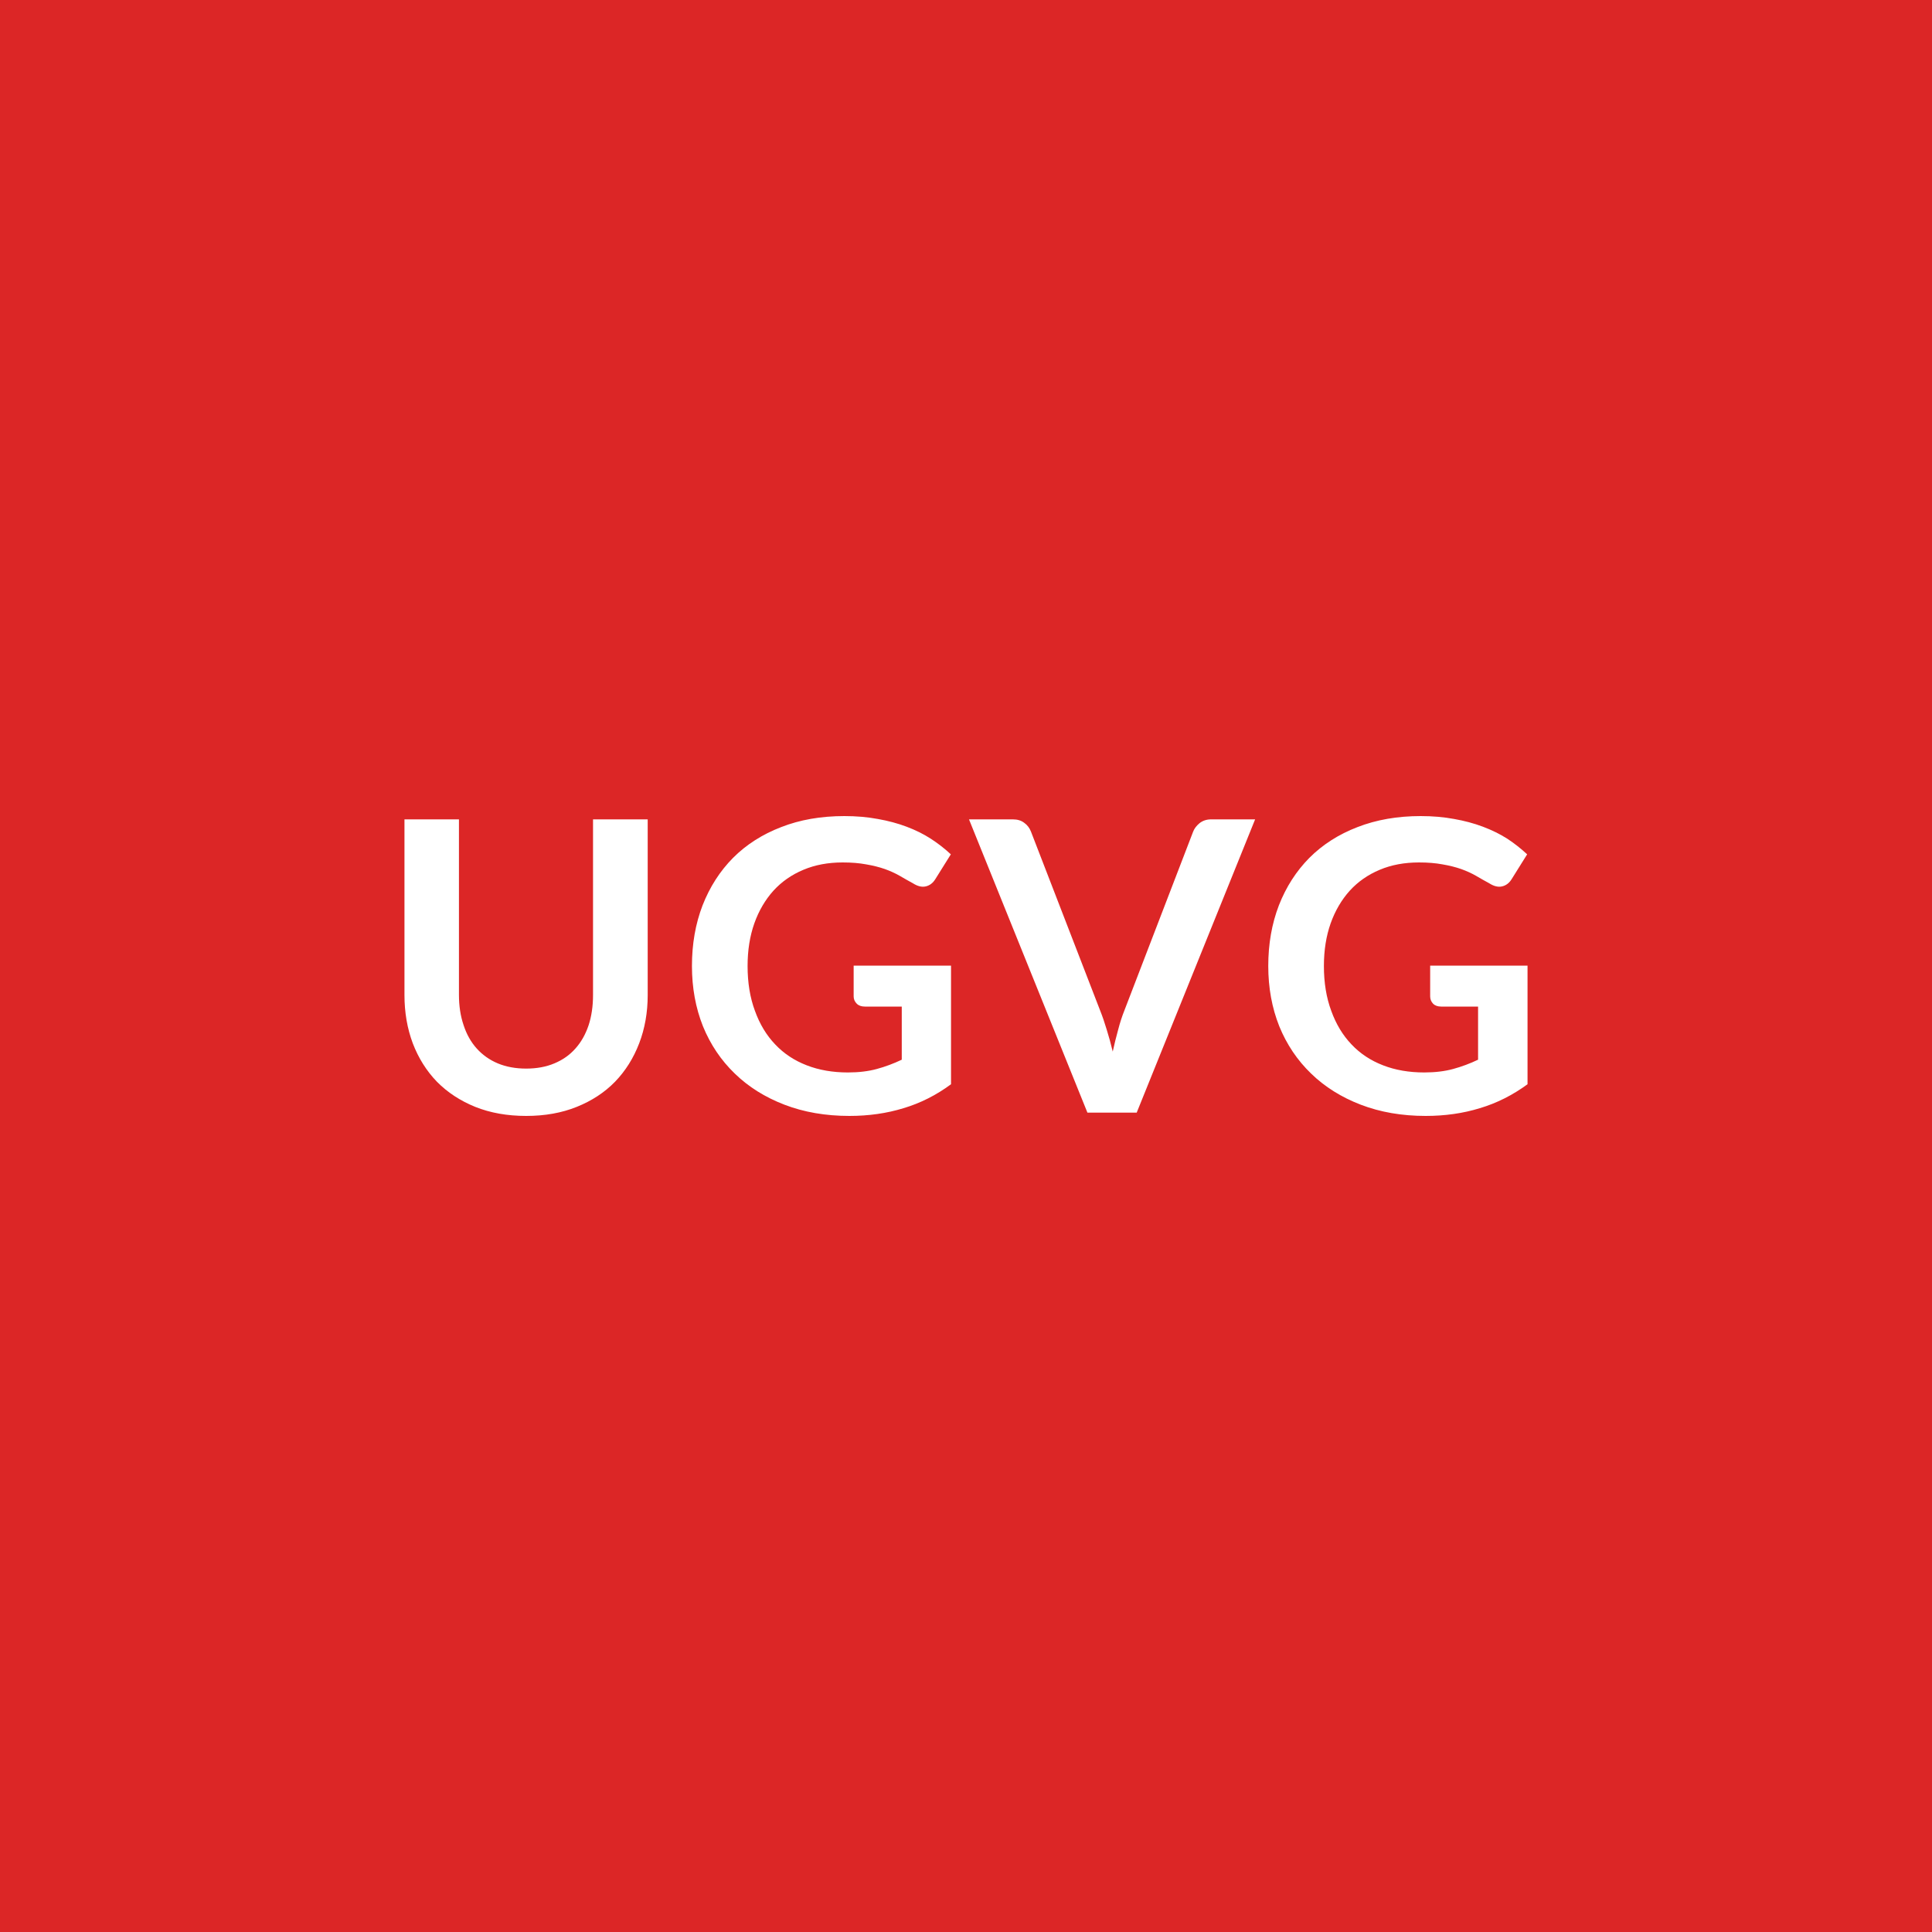
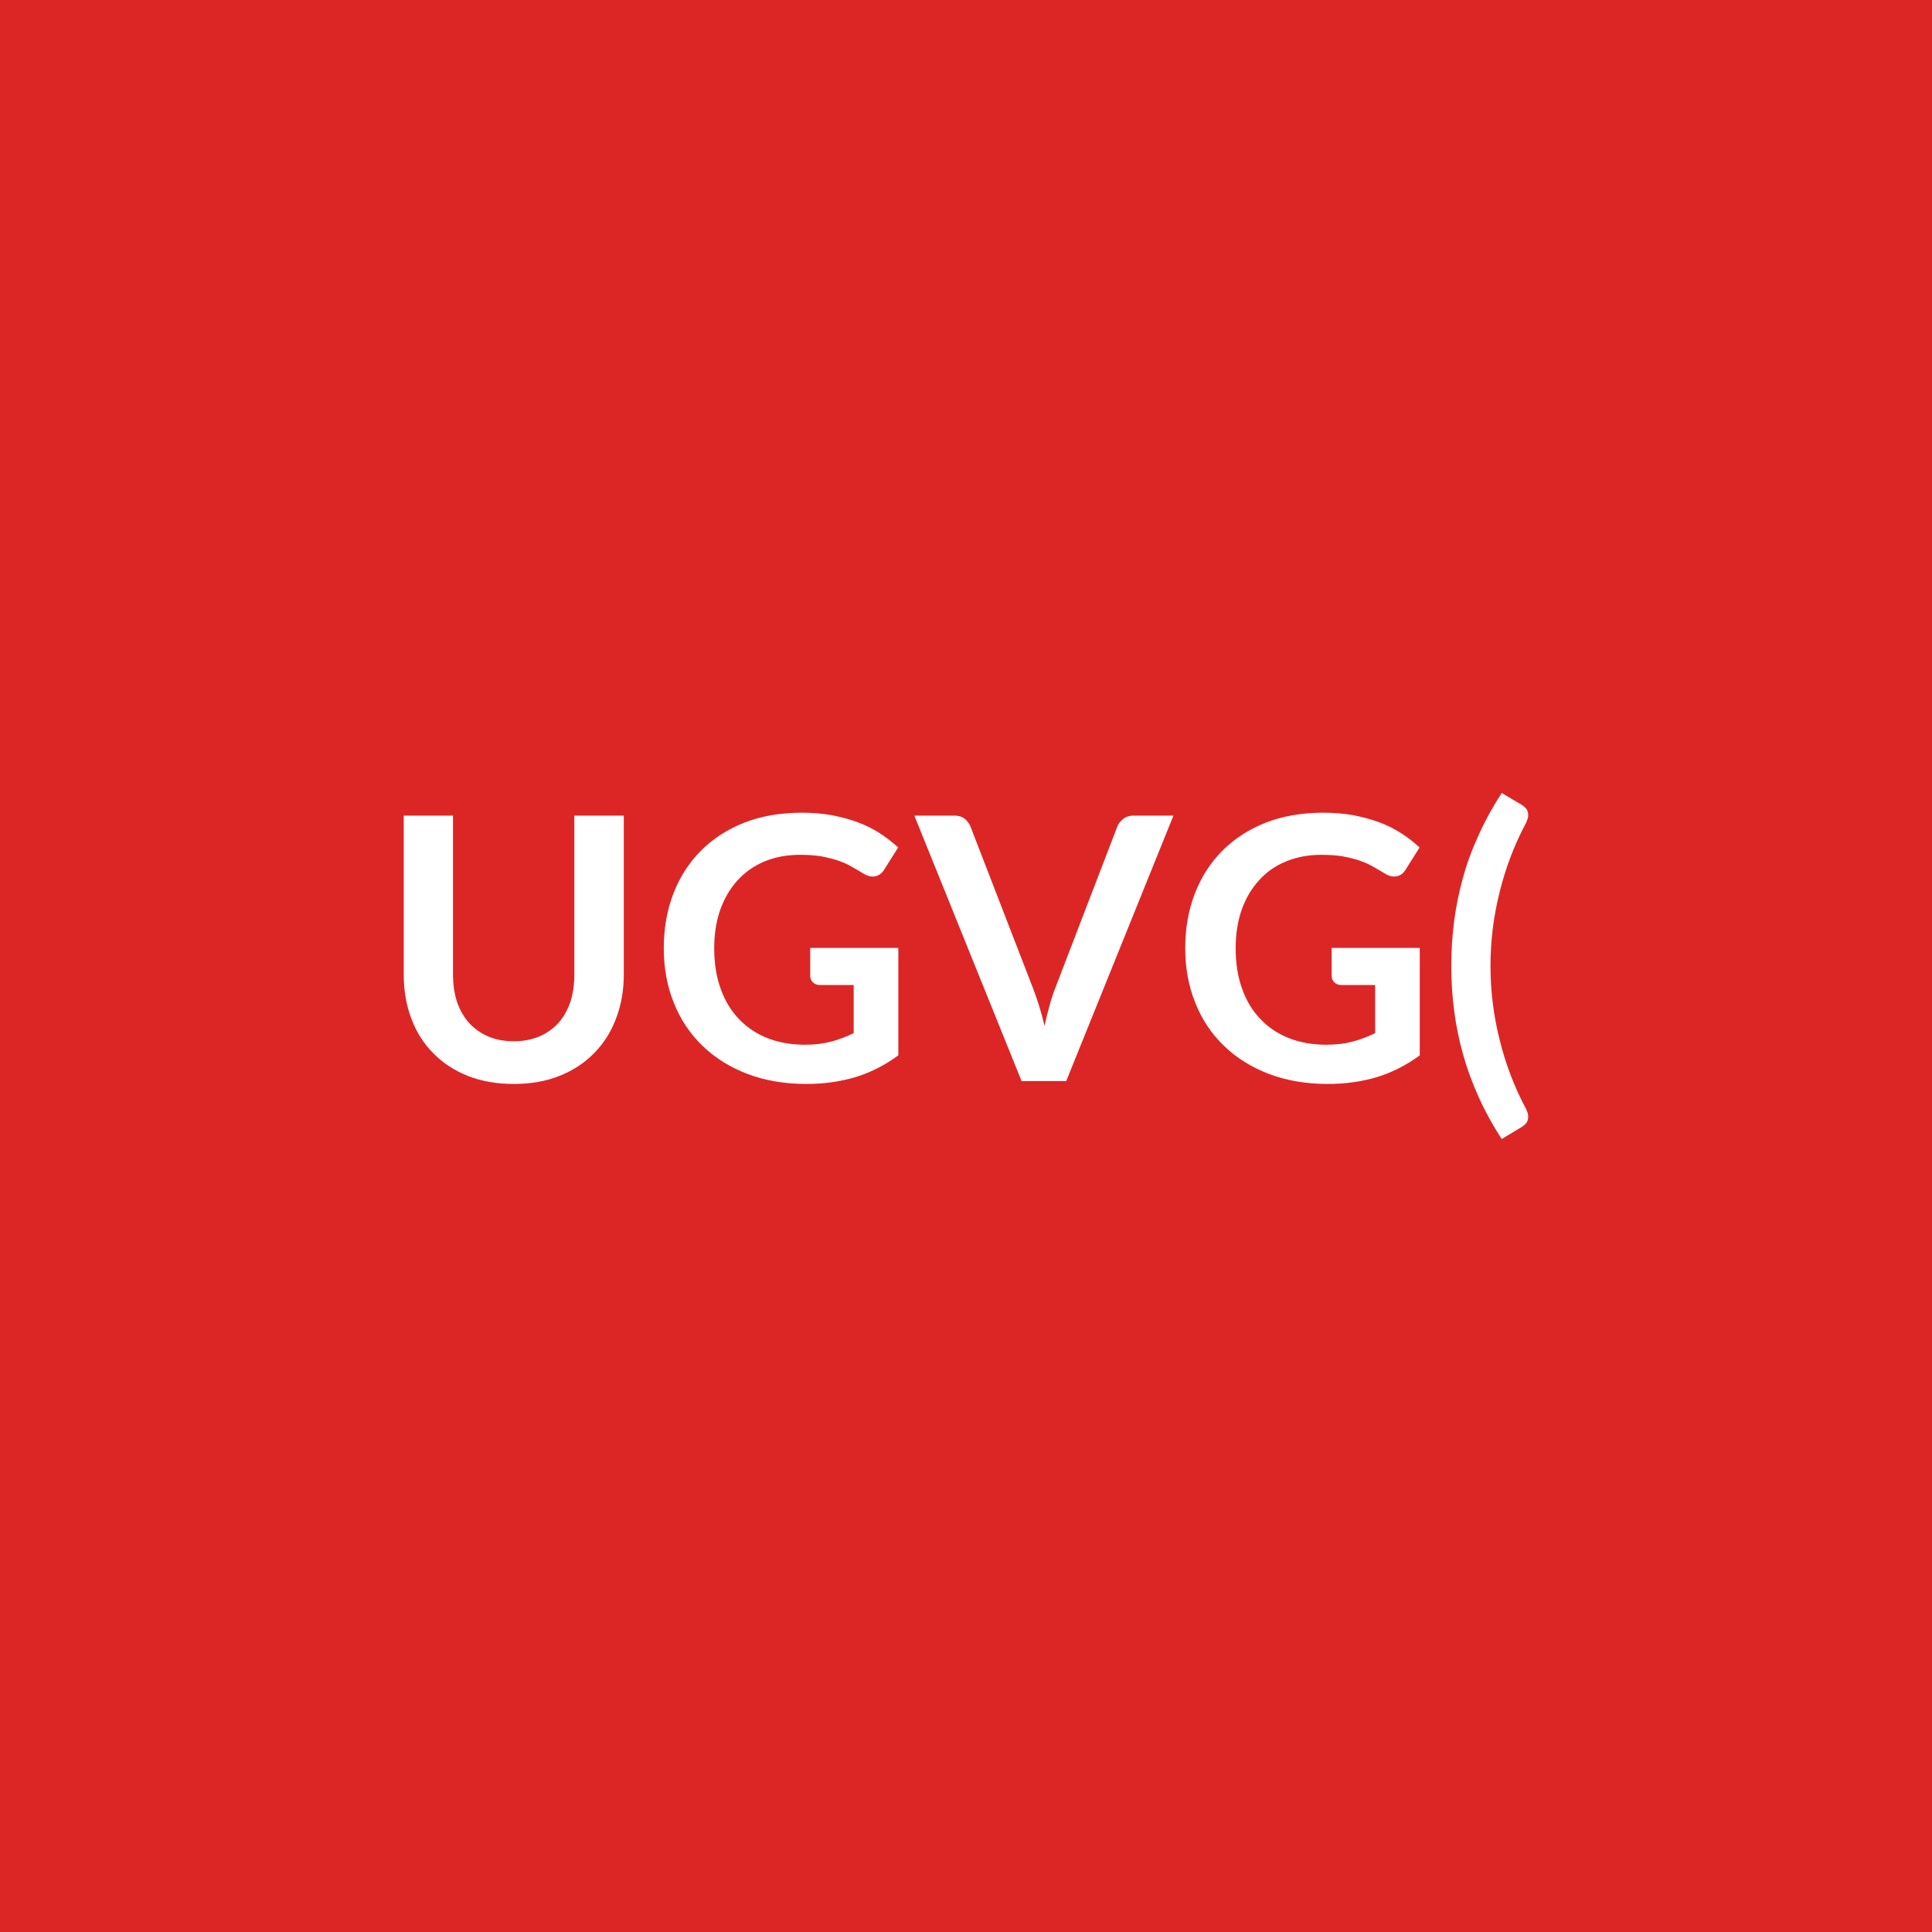
<svg xmlns="http://www.w3.org/2000/svg" width="100" height="100" viewBox="0 0 100 100">
  <rect width="100%" height="100%" fill="#dc2626" />
-   <path fill="#ffffff" d="M27.235 55.31q.82 0 1.46-.27.65-.27 1.09-.77.44-.49.68-1.2.23-.7.23-1.57v-9.09h2.83v9.09q0 1.35-.44 2.5t-1.25 1.99q-.81.83-1.98 1.3-1.16.47-2.62.47-1.47 0-2.64-.47-1.16-.47-1.98-1.3-.81-.84-1.25-1.99-.43-1.15-.43-2.5v-9.09h2.82v9.08q0 .87.24 1.57.23.71.68 1.21t1.09.77q.65.27 1.47.27m16.95-5.33h5.04v6.14q-1.15.85-2.46 1.24-1.3.4-2.8.4-1.85 0-3.36-.58t-2.57-1.61q-1.07-1.03-1.65-2.45-.57-1.43-.57-3.12 0-1.71.55-3.14.56-1.43 1.58-2.46 1.03-1.03 2.49-1.59 1.45-.57 3.27-.57.93 0 1.73.15.8.14 1.49.4t1.25.62q.57.37 1.04.81l-.8 1.28q-.19.31-.5.38-.3.07-.66-.16-.35-.19-.69-.39-.35-.2-.77-.35-.43-.15-.96-.24-.53-.1-1.22-.1-1.13 0-2.03.38-.91.38-1.55 1.08-.64.71-.99 1.69-.35.99-.35 2.21 0 1.3.38 2.32.37 1.03 1.05 1.74.67.71 1.63 1.08.95.37 2.13.37.84 0 1.5-.18t1.29-.48V52.1h-1.91q-.27 0-.42-.15-.16-.16-.16-.38zm18.51-7.57h2.27l-6.13 15.18h-2.55l-6.13-15.18h2.27q.36 0 .59.18.24.17.35.46l3.58 9.26q.18.45.34.99.17.54.31 1.13.13-.59.28-1.13.14-.54.32-.99l3.56-9.26q.09-.24.33-.44.25-.2.61-.2m11.33 7.57h5.04v6.14q-1.16.85-2.47 1.24-1.3.4-2.8.4-1.85 0-3.36-.58t-2.57-1.61q-1.07-1.03-1.65-2.45-.57-1.43-.57-3.12 0-1.71.55-3.14.56-1.43 1.58-2.46 1.03-1.03 2.49-1.59 1.46-.57 3.27-.57.93 0 1.73.15.8.14 1.49.4t1.26.62q.56.37 1.03.81l-.8 1.28q-.19.31-.5.38-.3.07-.66-.16-.35-.19-.69-.39-.35-.2-.77-.35-.43-.15-.96-.24-.53-.1-1.22-.1-1.13 0-2.03.38-.91.38-1.55 1.08-.64.71-.99 1.69-.35.99-.35 2.21 0 1.3.38 2.32.37 1.03 1.05 1.74.67.71 1.63 1.08.95.37 2.13.37.84 0 1.5-.18t1.29-.48V52.1h-1.91q-.27 0-.42-.15-.15-.16-.15-.38z" />
+   <path fill="#ffffff" d="M26.597 53.895q.74 0 1.32-.25t.98-.69q.4-.45.62-1.08.21-.64.21-1.43v-8.23h2.56v8.23q0 1.23-.4 2.27-.39 1.04-1.13 1.79-.74.76-1.79 1.18t-2.37.42q-1.33 0-2.39-.42-1.05-.42-1.79-1.18-.74-.75-1.13-1.79t-.39-2.27v-8.23h2.55v8.22q0 .79.21 1.43.22.63.62 1.08.41.45.99.7t1.33.25m15.34-4.83h4.56v5.56q-1.05.77-2.23 1.13-1.18.35-2.53.35-1.68 0-3.05-.52-1.36-.52-2.32-1.45-.97-.93-1.49-2.23-.52-1.29-.52-2.82 0-1.55.5-2.84t1.43-2.22 2.25-1.45q1.32-.51 2.96-.51.84 0 1.56.13.73.14 1.35.37t1.14.57q.51.33.94.73l-.73 1.16q-.17.27-.45.33t-.6-.13q-.31-.19-.63-.37-.31-.18-.69-.31-.39-.13-.87-.22-.48-.08-1.1-.08-1.02 0-1.84.34t-1.4.98q-.58.63-.9 1.53-.31.89-.31 1.99 0 1.18.34 2.11.33.92.95 1.56.61.64 1.47.98.87.34 1.93.34.76 0 1.36-.16t1.17-.44v-2.49h-1.73q-.25 0-.38-.14-.14-.13-.14-.33zm16.74-6.85h2.06l-5.55 13.74h-2.31l-5.55-13.74h2.06q.33 0 .54.16.21.17.31.42l3.24 8.38q.16.41.31.9t.28 1.02q.11-.53.25-1.02.13-.49.29-.9l3.22-8.38q.08-.22.3-.4t.55-.18m10.25 6.85h4.56v5.56q-1.05.77-2.23 1.13-1.18.35-2.53.35-1.68 0-3.05-.52-1.36-.52-2.32-1.45-.97-.93-1.49-2.23-.52-1.29-.52-2.82 0-1.55.5-2.84t1.43-2.22 2.25-1.45q1.32-.51 2.96-.51.84 0 1.56.13.73.14 1.35.37t1.14.57q.51.33.94.73l-.73 1.16q-.17.27-.45.33t-.6-.13q-.31-.19-.63-.37-.31-.18-.69-.31-.39-.13-.87-.22-.48-.08-1.11-.08-1.01 0-1.83.34-.83.34-1.4.98-.58.63-.9 1.53-.31.89-.31 1.99 0 1.18.34 2.11.33.92.95 1.56.61.64 1.47.98.87.34 1.93.34.76 0 1.36-.16t1.17-.44v-2.49h-1.73q-.25 0-.38-.14-.14-.13-.14-.33zm8.22.93q0 1.96.48 3.85.47 1.89 1.36 3.55.09.19.11.34.01.15-.03.26-.03.11-.12.19-.08.08-.17.14l-1.05.63q-.7-1.08-1.19-2.17-.5-1.1-.81-2.21t-.46-2.25-.15-2.33q0-1.18.15-2.33.15-1.14.46-2.25.31-1.12.81-2.2.49-1.09 1.19-2.17l1.05.62q.09.06.17.14.09.08.12.19.04.11.03.26-.02.14-.11.34-.89 1.66-1.36 3.55-.48 1.9-.48 3.85" />
</svg>
